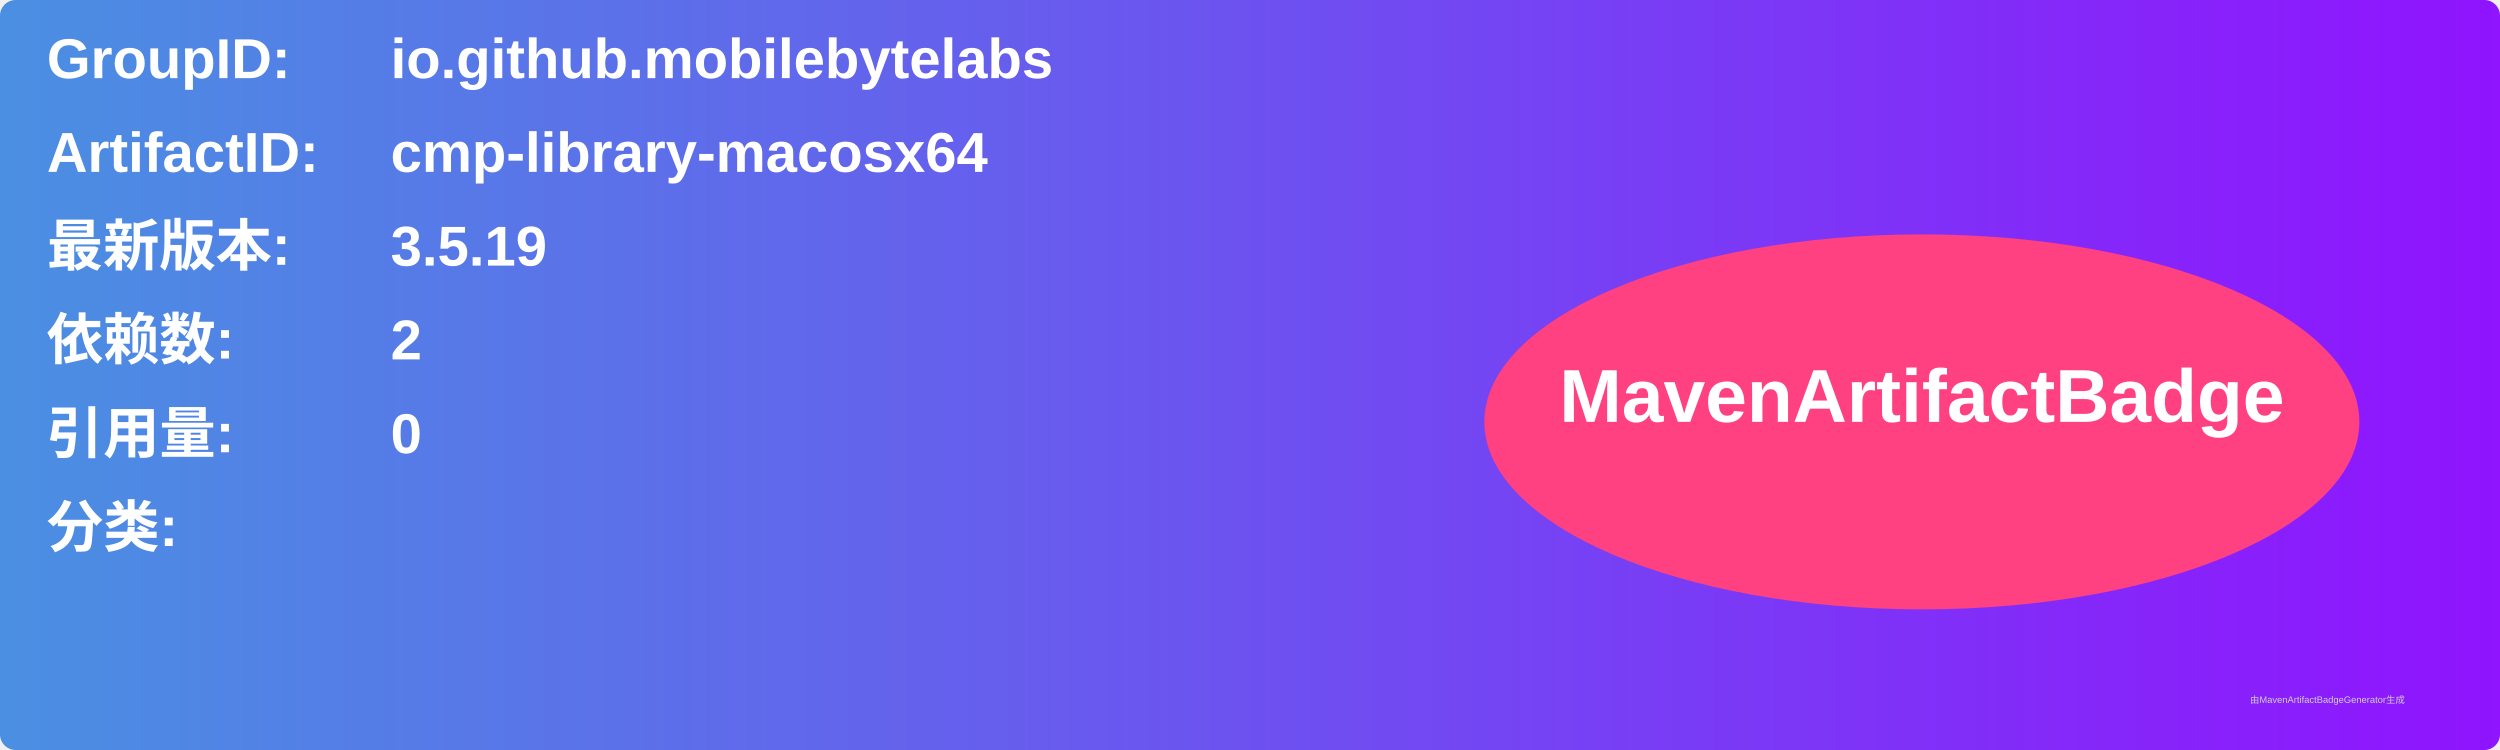
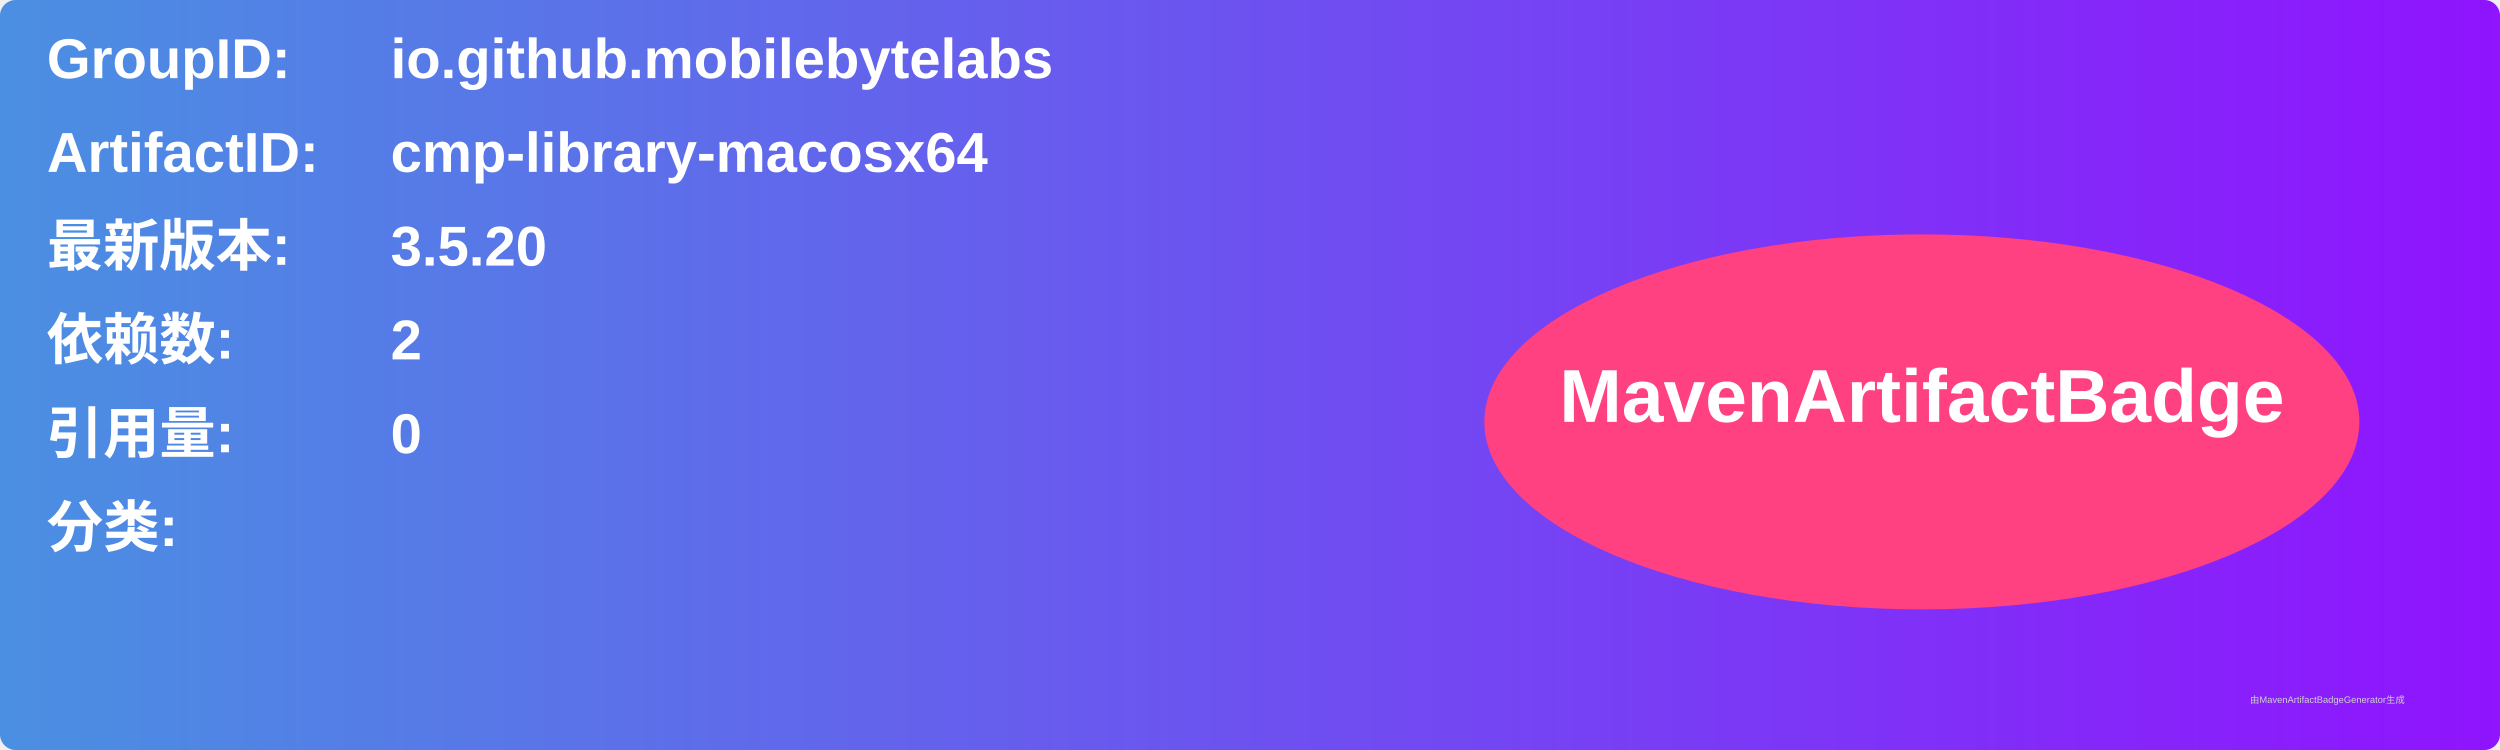
<svg xmlns="http://www.w3.org/2000/svg" width="800" height="240" viewBox="0 0 800 240">
  <linearGradient id="grad" x1="0%" y1="0%" x2="100%" y2="0%">
    <stop offset="0%" stop-color="#4a90e2" />
    <stop offset="100%" stop-color="#9013fe" />
  </linearGradient>
  <rect width="100%" height="100%" rx="5" ry="5" fill="url(#grad)" />
  <g transform="translate(15, 15)">
    <text x="0" y="10" font-family="Arial" font-size="18" fill="white" font-weight="bold" width="260">GroupID:</text>
    <text x="110" y="10" font-family="Arial" font-size="18" fill="white" font-weight="bold" width="460">io.github.mobilebytelabs</text>
    <text x="0" y="40" font-family="Arial" font-size="18" fill="white" font-weight="bold" width="260">ArtifactID:</text>
    <text x="110" y="40" font-family="Arial" font-size="18" fill="white" font-weight="bold" width="460">cmp-library-macosx64</text>
    <text x="0" y="70" font-family="Arial" font-size="18" fill="white" font-weight="bold">最新版本:</text>
    <text x="110" y="70" font-family="Arial" font-size="18" fill="white" font-weight="bold">
-       <tspan font-weight="bold">3.5.19</tspan>
+       <tspan font-weight="bold">3.5.20</tspan>
    </text>
    <text x="0" y="100" font-family="Arial" font-size="18" fill="white" font-weight="bold">依赖数: </text>
    <text x="110" y="100" font-family="Arial" font-size="18" fill="white">
      <tspan font-weight="bold">2</tspan>
    </text>
    <text x="0" y="130" font-family="Arial" font-size="18" fill="white" font-weight="bold">引用量: </text>
    <text x="110" y="130" font-family="Arial" font-size="18" fill="white">
      <tspan font-weight="bold">0</tspan>
    </text>
    <text x="0" y="160" font-family="Arial" font-size="18" fill="white" font-weight="bold">分类:</text>
    <text x="10" y="190" font-family="Arial" font-size="10" fill="white">
      <tspan font-weight="bold" />
    </text>
    <ellipse cx="600" cy="120" rx="140" ry="60" fill="#ff4081" />
    <text x="600" y="120" text-anchor="middle" font-family="Arial" font-size="24" fill="white" font-weight="bold">MavenArtifactBadge</text>
  </g>
  <text x="720" y="225" font-family="Arial" font-size="3" fill="#d0d0d0">由MavenArtifactBadgeGenerator生成</text>
</svg>
